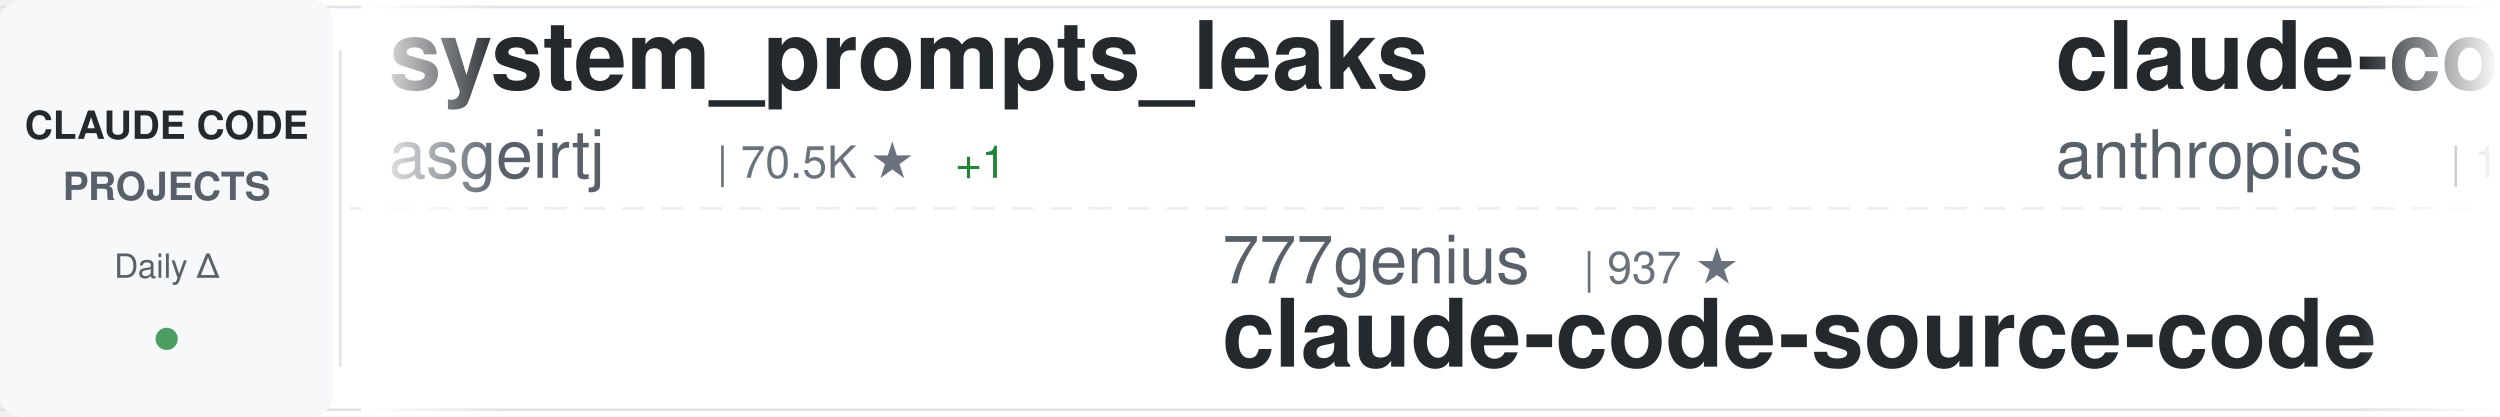
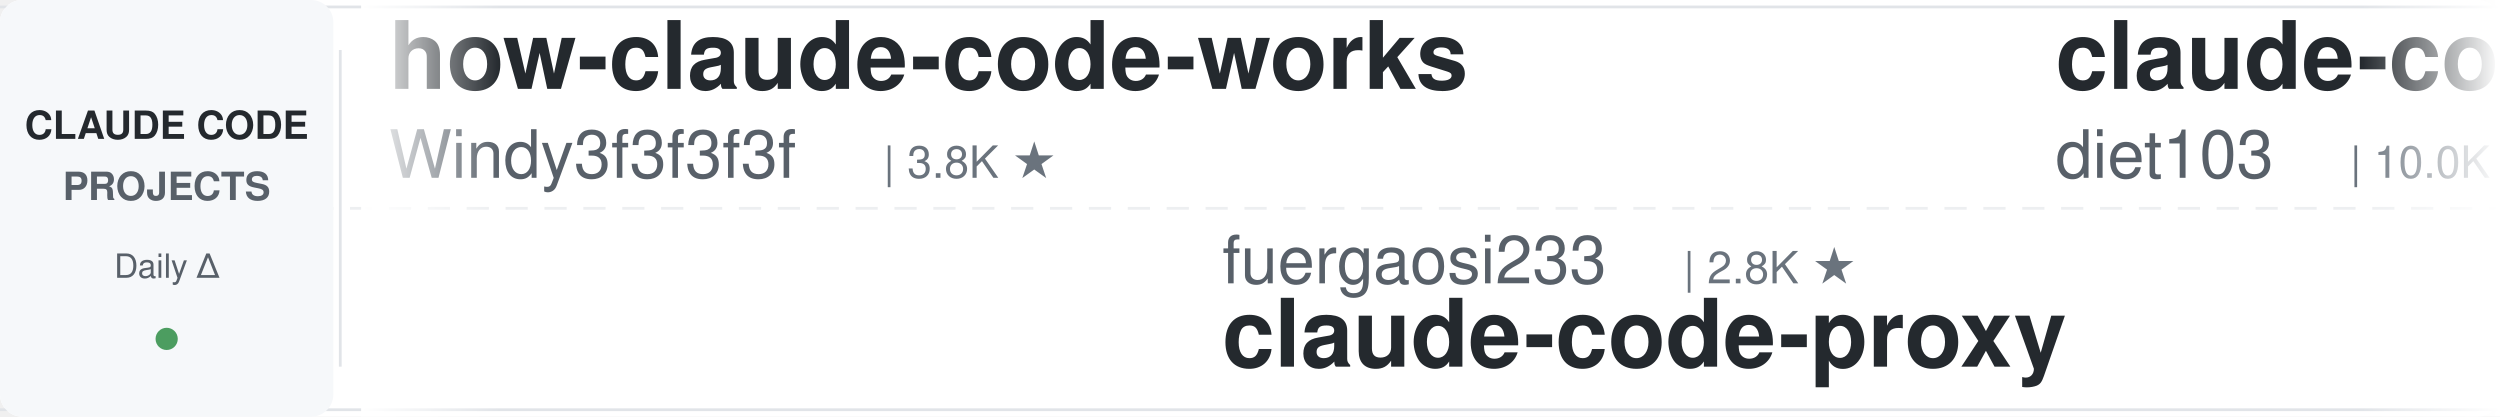
<svg xmlns="http://www.w3.org/2000/svg" width="900" height="150">
  <defs>
    <linearGradient id="awesomeLeftFade" x1="0%" y1="0%" x2="100%" y2="0%">
      <stop offset="0%" style="stop-color:#ffffff;stop-opacity:1" />
      <stop offset="100%" style="stop-color:#ffffff;stop-opacity:0" />
    </linearGradient>
    <linearGradient id="awesomeRightFade" x1="0%" y1="0%" x2="100%" y2="0%">
      <stop offset="0%" style="stop-color:#ffffff;stop-opacity:0" />
      <stop offset="100%" style="stop-color:#ffffff;stop-opacity:1" />
    </linearGradient>
  </defs>
  <rect width="900" height="150" fill="#ffffff" rx="8" />
  <rect x="0" y="2" width="900" height="1" fill="#e1e4e8" />
  <rect x="0" y="147" width="900" height="1" fill="#e1e4e8" />
  <line x1="0" y1="75" x2="900" y2="75" stroke="#e1e4e8" stroke-width="1" stroke-dasharray="8 6" opacity="0.6" />
  <rect x="0" y="0" width="120" height="150" fill="#f6f8fa" rx="8" />
  <text x="60" y="50" font-family="-apple-system, BlinkMacSystemFont, 'Segoe UI', Helvetica, Arial, sans-serif" font-size="14" font-weight="600" fill="#24292e" text-anchor="middle">CLAUDE CODE</text>
  <text x="60" y="72" font-family="-apple-system, BlinkMacSystemFont, 'Segoe UI', Helvetica, Arial, sans-serif" font-size="14" font-weight="600" fill="#586069" text-anchor="middle">PROJECTS</text>
  <text x="60" y="100" font-family="-apple-system, BlinkMacSystemFont, 'Segoe UI', Helvetica, Arial, sans-serif" font-size="12" font-weight="500" fill="#586069" text-anchor="middle">Daily Δ</text>
  <circle cx="60" cy="122" r="4" fill="#22863a" opacity="0.8" />
  <rect x="122" y="18" width="1" height="114" fill="#e1e4e8" />
  <clipPath id="awesomeTickerClip">
    <rect x="130" y="0" width="770" height="150" />
  </clipPath>
  <g clip-path="url(#awesomeTickerClip)">
    <g id="awesomeTickerItems">
      <animateTransform attributeName="transform" attributeType="XML" type="translate" from="0 0" to="-3000 0" dur="54s" repeatCount="indefinite" />
      <g transform="translate(0, 0)">
-         <text x="140" y="32" font-family="-apple-system, BlinkMacSystemFont, 'Segoe UI', Helvetica, Arial, sans-serif" font-size="34" font-weight="600" fill="#24292e">system_prompts_leaks</text>
-         <text x="140" y="64" font-family="-apple-system, BlinkMacSystemFont, 'Segoe UI', Helvetica, Arial, sans-serif" font-size="24" font-weight="400" fill="#586069">asgeirtj</text>
-         <text x="258" y="64" font-family="-apple-system, BlinkMacSystemFont, 'Segoe UI', Helvetica, Arial, sans-serif" font-size="16" font-weight="500" fill="#6a737d">| 70.5K ★</text>
-         <text x="344" y="64" font-family="-apple-system, BlinkMacSystemFont, 'Segoe UI', Helvetica, Arial, sans-serif" font-size="16" font-weight="500" fill="#22863a"> +1</text>
+         <text x="140" y="32" font-family="-apple-system, BlinkMacSystemFont, 'Segoe UI', Helvetica, Arial, sans-serif" font-size="34" font-weight="600" fill="#24292e">how-claude-code-works</text>
+         <text x="140" y="64" font-family="-apple-system, BlinkMacSystemFont, 'Segoe UI', Helvetica, Arial, sans-serif" font-size="24" font-weight="400" fill="#586069">Windy3f3f3f3f</text>
+         <text x="318" y="64" font-family="-apple-system, BlinkMacSystemFont, 'Segoe UI', Helvetica, Arial, sans-serif" font-size="16" font-weight="500" fill="#6a737d">| 3.8K ★</text>
      </g>
      <g transform="translate(300, 0)">
-         <text x="140" y="102" font-family="-apple-system, BlinkMacSystemFont, 'Segoe UI', Helvetica, Arial, sans-serif" font-size="24" font-weight="400" fill="#586069">777genius</text>
-         <text x="270" y="102" font-family="-apple-system, BlinkMacSystemFont, 'Segoe UI', Helvetica, Arial, sans-serif" font-size="16" font-weight="500" fill="#6a737d">| 937 ★</text>
-         <text x="140" y="132" font-family="-apple-system, BlinkMacSystemFont, 'Segoe UI', Helvetica, Arial, sans-serif" font-size="34" font-weight="600" fill="#24292e">claude-code-source-code</text>
+         <text x="140" y="102" font-family="-apple-system, BlinkMacSystemFont, 'Segoe UI', Helvetica, Arial, sans-serif" font-size="24" font-weight="400" fill="#586069">fuergaosi233</text>
+         <text x="306" y="102" font-family="-apple-system, BlinkMacSystemFont, 'Segoe UI', Helvetica, Arial, sans-serif" font-size="16" font-weight="500" fill="#6a737d">| 2.8K ★</text>
+         <text x="140" y="132" font-family="-apple-system, BlinkMacSystemFont, 'Segoe UI', Helvetica, Arial, sans-serif" font-size="34" font-weight="600" fill="#24292e">claude-code-proxy</text>
      </g>
      <g transform="translate(600, 0)">
-         <text x="140" y="32" font-family="-apple-system, BlinkMacSystemFont, 'Segoe UI', Helvetica, Arial, sans-serif" font-size="34" font-weight="600" fill="#24292e">claude-code-base-action</text>
-         <text x="140" y="64" font-family="-apple-system, BlinkMacSystemFont, 'Segoe UI', Helvetica, Arial, sans-serif" font-size="24" font-weight="400" fill="#586069">anthropics</text>
-         <text x="282" y="64" font-family="-apple-system, BlinkMacSystemFont, 'Segoe UI', Helvetica, Arial, sans-serif" font-size="16" font-weight="500" fill="#6a737d">| 1.0K ★</text>
+         <text x="140" y="32" font-family="-apple-system, BlinkMacSystemFont, 'Segoe UI', Helvetica, Arial, sans-serif" font-size="34" font-weight="600" fill="#24292e">claude-code-infrastructu...</text>
+         <text x="140" y="64" font-family="-apple-system, BlinkMacSystemFont, 'Segoe UI', Helvetica, Arial, sans-serif" font-size="24" font-weight="400" fill="#586069">diet103</text>
+         <text x="246" y="64" font-family="-apple-system, BlinkMacSystemFont, 'Segoe UI', Helvetica, Arial, sans-serif" font-size="16" font-weight="500" fill="#6a737d">| 10.0K ★</text>
      </g>
      <g transform="translate(900, 0)">
-         <text x="140" y="102" font-family="-apple-system, BlinkMacSystemFont, 'Segoe UI', Helvetica, Arial, sans-serif" font-size="24" font-weight="400" fill="#586069">nicedreamzapp</text>
-         <text x="318" y="102" font-family="-apple-system, BlinkMacSystemFont, 'Segoe UI', Helvetica, Arial, sans-serif" font-size="16" font-weight="500" fill="#6a737d">| 3.4K ★</text>
-         <text x="140" y="132" font-family="-apple-system, BlinkMacSystemFont, 'Segoe UI', Helvetica, Arial, sans-serif" font-size="34" font-weight="600" fill="#24292e">claude-code-local</text>
+         <text x="140" y="102" font-family="-apple-system, BlinkMacSystemFont, 'Segoe UI', Helvetica, Arial, sans-serif" font-size="24" font-weight="400" fill="#586069">rohitg00</text>
+         <text x="258" y="102" font-family="-apple-system, BlinkMacSystemFont, 'Segoe UI', Helvetica, Arial, sans-serif" font-size="16" font-weight="500" fill="#6a737d">| 2.8K ★</text>
+         <text x="140" y="132" font-family="-apple-system, BlinkMacSystemFont, 'Segoe UI', Helvetica, Arial, sans-serif" font-size="34" font-weight="600" fill="#24292e">awesome-claude-code-tool...</text>
      </g>
      <g transform="translate(1200, 0)">
-         <text x="140" y="32" font-family="-apple-system, BlinkMacSystemFont, 'Segoe UI', Helvetica, Arial, sans-serif" font-size="34" font-weight="600" fill="#24292e">free-claude-code</text>
-         <text x="140" y="64" font-family="-apple-system, BlinkMacSystemFont, 'Segoe UI', Helvetica, Arial, sans-serif" font-size="24" font-weight="400" fill="#586069">Alishahryar1</text>
-         <text x="306" y="64" font-family="-apple-system, BlinkMacSystemFont, 'Segoe UI', Helvetica, Arial, sans-serif" font-size="16" font-weight="500" fill="#6a737d">| 65.3K ★</text>
-         <text x="392" y="64" font-family="-apple-system, BlinkMacSystemFont, 'Segoe UI', Helvetica, Arial, sans-serif" font-size="16" font-weight="500" fill="#22863a"> +31</text>
+         <text x="140" y="32" font-family="-apple-system, BlinkMacSystemFont, 'Segoe UI', Helvetica, Arial, sans-serif" font-size="34" font-weight="600" fill="#24292e">claude-code-cli</text>
+         <text x="140" y="64" font-family="-apple-system, BlinkMacSystemFont, 'Segoe UI', Helvetica, Arial, sans-serif" font-size="24" font-weight="400" fill="#586069">huangserva</text>
+         <text x="282" y="64" font-family="-apple-system, BlinkMacSystemFont, 'Segoe UI', Helvetica, Arial, sans-serif" font-size="16" font-weight="500" fill="#6a737d">| 631 ★</text>
      </g>
      <g transform="translate(1500, 0)">
-         <text x="140" y="102" font-family="-apple-system, BlinkMacSystemFont, 'Segoe UI', Helvetica, Arial, sans-serif" font-size="24" font-weight="400" fill="#586069">edmund-io</text>
-         <text x="270" y="102" font-family="-apple-system, BlinkMacSystemFont, 'Segoe UI', Helvetica, Arial, sans-serif" font-size="16" font-weight="500" fill="#6a737d">| 1.5K ★</text>
-         <text x="140" y="132" font-family="-apple-system, BlinkMacSystemFont, 'Segoe UI', Helvetica, Arial, sans-serif" font-size="34" font-weight="600" fill="#24292e">edmunds-claude-code</text>
+         <text x="140" y="102" font-family="-apple-system, BlinkMacSystemFont, 'Segoe UI', Helvetica, Arial, sans-serif" font-size="24" font-weight="400" fill="#586069">ykdojo</text>
+         <text x="234" y="102" font-family="-apple-system, BlinkMacSystemFont, 'Segoe UI', Helvetica, Arial, sans-serif" font-size="16" font-weight="500" fill="#6a737d">| 10.3K ★</text>
+         <text x="320" y="102" font-family="-apple-system, BlinkMacSystemFont, 'Segoe UI', Helvetica, Arial, sans-serif" font-size="16" font-weight="500" fill="#cb2431"> -1</text>
+         <text x="140" y="132" font-family="-apple-system, BlinkMacSystemFont, 'Segoe UI', Helvetica, Arial, sans-serif" font-size="34" font-weight="600" fill="#24292e">claude-code-tips</text>
      </g>
      <g transform="translate(1800, 0)">
-         <text x="140" y="32" font-family="-apple-system, BlinkMacSystemFont, 'Segoe UI', Helvetica, Arial, sans-serif" font-size="34" font-weight="600" fill="#24292e">ECC</text>
-         <text x="140" y="64" font-family="-apple-system, BlinkMacSystemFont, 'Segoe UI', Helvetica, Arial, sans-serif" font-size="24" font-weight="400" fill="#586069">affaan-m</text>
-         <text x="258" y="64" font-family="-apple-system, BlinkMacSystemFont, 'Segoe UI', Helvetica, Arial, sans-serif" font-size="16" font-weight="500" fill="#6a737d">| 293.7K ★</text>
-         <text x="353" y="64" font-family="-apple-system, BlinkMacSystemFont, 'Segoe UI', Helvetica, Arial, sans-serif" font-size="16" font-weight="500" fill="#22863a"> +79</text>
+         <text x="140" y="32" font-family="-apple-system, BlinkMacSystemFont, 'Segoe UI', Helvetica, Arial, sans-serif" font-size="34" font-weight="600" fill="#24292e">claude-code-action</text>
+         <text x="140" y="64" font-family="-apple-system, BlinkMacSystemFont, 'Segoe UI', Helvetica, Arial, sans-serif" font-size="24" font-weight="400" fill="#586069">anthropics</text>
+         <text x="282" y="64" font-family="-apple-system, BlinkMacSystemFont, 'Segoe UI', Helvetica, Arial, sans-serif" font-size="16" font-weight="500" fill="#6a737d">| 9.7K ★</text>
      </g>
      <g transform="translate(2100, 0)">
-         <text x="140" y="102" font-family="-apple-system, BlinkMacSystemFont, 'Segoe UI', Helvetica, Arial, sans-serif" font-size="24" font-weight="400" fill="#586069">andrew-kramer-inno</text>
-         <text x="378" y="102" font-family="-apple-system, BlinkMacSystemFont, 'Segoe UI', Helvetica, Arial, sans-serif" font-size="16" font-weight="500" fill="#6a737d">| 594 ★</text>
-         <text x="140" y="132" font-family="-apple-system, BlinkMacSystemFont, 'Segoe UI', Helvetica, Arial, sans-serif" font-size="34" font-weight="600" fill="#24292e">claude-code-source-build</text>
+         <text x="140" y="102" font-family="-apple-system, BlinkMacSystemFont, 'Segoe UI', Helvetica, Arial, sans-serif" font-size="24" font-weight="400" fill="#586069">OneRedOak</text>
+         <text x="270" y="102" font-family="-apple-system, BlinkMacSystemFont, 'Segoe UI', Helvetica, Arial, sans-serif" font-size="16" font-weight="500" fill="#6a737d">| 3.9K ★</text>
+         <text x="140" y="132" font-family="-apple-system, BlinkMacSystemFont, 'Segoe UI', Helvetica, Arial, sans-serif" font-size="34" font-weight="600" fill="#24292e">claude-code-workflows</text>
      </g>
      <g transform="translate(2400, 0)">
-         <text x="140" y="32" font-family="-apple-system, BlinkMacSystemFont, 'Segoe UI', Helvetica, Arial, sans-serif" font-size="34" font-weight="600" fill="#24292e">claude_code_src</text>
-         <text x="140" y="64" font-family="-apple-system, BlinkMacSystemFont, 'Segoe UI', Helvetica, Arial, sans-serif" font-size="24" font-weight="400" fill="#586069">ponponon</text>
-         <text x="258" y="64" font-family="-apple-system, BlinkMacSystemFont, 'Segoe UI', Helvetica, Arial, sans-serif" font-size="16" font-weight="500" fill="#6a737d">| 2.3K ★</text>
+         <text x="140" y="32" font-family="-apple-system, BlinkMacSystemFont, 'Segoe UI', Helvetica, Arial, sans-serif" font-size="34" font-weight="600" fill="#24292e">Claude-Code</text>
+         <text x="140" y="64" font-family="-apple-system, BlinkMacSystemFont, 'Segoe UI', Helvetica, Arial, sans-serif" font-size="24" font-weight="400" fill="#586069">pengchengneo</text>
+         <text x="306" y="64" font-family="-apple-system, BlinkMacSystemFont, 'Segoe UI', Helvetica, Arial, sans-serif" font-size="16" font-weight="500" fill="#6a737d">| 1.8K ★</text>
      </g>
      <g transform="translate(2700, 0)">
-         <text x="140" y="102" font-family="-apple-system, BlinkMacSystemFont, 'Segoe UI', Helvetica, Arial, sans-serif" font-size="24" font-weight="400" fill="#586069">davila7</text>
-         <text x="246" y="102" font-family="-apple-system, BlinkMacSystemFont, 'Segoe UI', Helvetica, Arial, sans-serif" font-size="16" font-weight="500" fill="#6a737d">| 33.0K ★</text>
-         <text x="332" y="102" font-family="-apple-system, BlinkMacSystemFont, 'Segoe UI', Helvetica, Arial, sans-serif" font-size="16" font-weight="500" fill="#22863a"> +2</text>
-         <text x="140" y="132" font-family="-apple-system, BlinkMacSystemFont, 'Segoe UI', Helvetica, Arial, sans-serif" font-size="34" font-weight="600" fill="#24292e">claude-code-templates</text>
+         <text x="140" y="102" font-family="-apple-system, BlinkMacSystemFont, 'Segoe UI', Helvetica, Arial, sans-serif" font-size="24" font-weight="400" fill="#586069">ChinaSiro</text>
+         <text x="270" y="102" font-family="-apple-system, BlinkMacSystemFont, 'Segoe UI', Helvetica, Arial, sans-serif" font-size="16" font-weight="500" fill="#6a737d">| 9.7K ★</text>
+         <text x="140" y="132" font-family="-apple-system, BlinkMacSystemFont, 'Segoe UI', Helvetica, Arial, sans-serif" font-size="34" font-weight="600" fill="#24292e">claude-code-sourcemap</text>
      </g>
      <g transform="translate(3000, 0)">
-         <text x="140" y="32" font-family="-apple-system, BlinkMacSystemFont, 'Segoe UI', Helvetica, Arial, sans-serif" font-size="34" font-weight="600" fill="#24292e">system_prompts_leaks</text>
-         <text x="140" y="64" font-family="-apple-system, BlinkMacSystemFont, 'Segoe UI', Helvetica, Arial, sans-serif" font-size="24" font-weight="400" fill="#586069">asgeirtj</text>
-         <text x="258" y="64" font-family="-apple-system, BlinkMacSystemFont, 'Segoe UI', Helvetica, Arial, sans-serif" font-size="16" font-weight="500" fill="#6a737d">| 70.5K ★</text>
-         <text x="344" y="64" font-family="-apple-system, BlinkMacSystemFont, 'Segoe UI', Helvetica, Arial, sans-serif" font-size="16" font-weight="500" fill="#22863a"> +1</text>
+         <text x="140" y="32" font-family="-apple-system, BlinkMacSystemFont, 'Segoe UI', Helvetica, Arial, sans-serif" font-size="34" font-weight="600" fill="#24292e">how-claude-code-works</text>
+         <text x="140" y="64" font-family="-apple-system, BlinkMacSystemFont, 'Segoe UI', Helvetica, Arial, sans-serif" font-size="24" font-weight="400" fill="#586069">Windy3f3f3f3f</text>
+         <text x="318" y="64" font-family="-apple-system, BlinkMacSystemFont, 'Segoe UI', Helvetica, Arial, sans-serif" font-size="16" font-weight="500" fill="#6a737d">| 3.8K ★</text>
      </g>
      <g transform="translate(3300, 0)">
-         <text x="140" y="102" font-family="-apple-system, BlinkMacSystemFont, 'Segoe UI', Helvetica, Arial, sans-serif" font-size="24" font-weight="400" fill="#586069">777genius</text>
-         <text x="270" y="102" font-family="-apple-system, BlinkMacSystemFont, 'Segoe UI', Helvetica, Arial, sans-serif" font-size="16" font-weight="500" fill="#6a737d">| 937 ★</text>
-         <text x="140" y="132" font-family="-apple-system, BlinkMacSystemFont, 'Segoe UI', Helvetica, Arial, sans-serif" font-size="34" font-weight="600" fill="#24292e">claude-code-source-code</text>
+         <text x="140" y="102" font-family="-apple-system, BlinkMacSystemFont, 'Segoe UI', Helvetica, Arial, sans-serif" font-size="24" font-weight="400" fill="#586069">fuergaosi233</text>
+         <text x="306" y="102" font-family="-apple-system, BlinkMacSystemFont, 'Segoe UI', Helvetica, Arial, sans-serif" font-size="16" font-weight="500" fill="#6a737d">| 2.8K ★</text>
+         <text x="140" y="132" font-family="-apple-system, BlinkMacSystemFont, 'Segoe UI', Helvetica, Arial, sans-serif" font-size="34" font-weight="600" fill="#24292e">claude-code-proxy</text>
      </g>
      <g transform="translate(3600, 0)">
-         <text x="140" y="32" font-family="-apple-system, BlinkMacSystemFont, 'Segoe UI', Helvetica, Arial, sans-serif" font-size="34" font-weight="600" fill="#24292e">claude-code-base-action</text>
-         <text x="140" y="64" font-family="-apple-system, BlinkMacSystemFont, 'Segoe UI', Helvetica, Arial, sans-serif" font-size="24" font-weight="400" fill="#586069">anthropics</text>
-         <text x="282" y="64" font-family="-apple-system, BlinkMacSystemFont, 'Segoe UI', Helvetica, Arial, sans-serif" font-size="16" font-weight="500" fill="#6a737d">| 1.0K ★</text>
+         <text x="140" y="32" font-family="-apple-system, BlinkMacSystemFont, 'Segoe UI', Helvetica, Arial, sans-serif" font-size="34" font-weight="600" fill="#24292e">claude-code-infrastructu...</text>
+         <text x="140" y="64" font-family="-apple-system, BlinkMacSystemFont, 'Segoe UI', Helvetica, Arial, sans-serif" font-size="24" font-weight="400" fill="#586069">diet103</text>
+         <text x="246" y="64" font-family="-apple-system, BlinkMacSystemFont, 'Segoe UI', Helvetica, Arial, sans-serif" font-size="16" font-weight="500" fill="#6a737d">| 10.0K ★</text>
      </g>
      <g transform="translate(3900, 0)">
-         <text x="140" y="102" font-family="-apple-system, BlinkMacSystemFont, 'Segoe UI', Helvetica, Arial, sans-serif" font-size="24" font-weight="400" fill="#586069">nicedreamzapp</text>
-         <text x="318" y="102" font-family="-apple-system, BlinkMacSystemFont, 'Segoe UI', Helvetica, Arial, sans-serif" font-size="16" font-weight="500" fill="#6a737d">| 3.4K ★</text>
-         <text x="140" y="132" font-family="-apple-system, BlinkMacSystemFont, 'Segoe UI', Helvetica, Arial, sans-serif" font-size="34" font-weight="600" fill="#24292e">claude-code-local</text>
+         <text x="140" y="102" font-family="-apple-system, BlinkMacSystemFont, 'Segoe UI', Helvetica, Arial, sans-serif" font-size="24" font-weight="400" fill="#586069">rohitg00</text>
+         <text x="258" y="102" font-family="-apple-system, BlinkMacSystemFont, 'Segoe UI', Helvetica, Arial, sans-serif" font-size="16" font-weight="500" fill="#6a737d">| 2.8K ★</text>
+         <text x="140" y="132" font-family="-apple-system, BlinkMacSystemFont, 'Segoe UI', Helvetica, Arial, sans-serif" font-size="34" font-weight="600" fill="#24292e">awesome-claude-code-tool...</text>
      </g>
    </g>
  </g>
  <rect x="130" y="0" width="50" height="150" fill="url(#awesomeLeftFade)" />
  <rect x="850" y="0" width="50" height="150" fill="url(#awesomeRightFade)" />
</svg>
